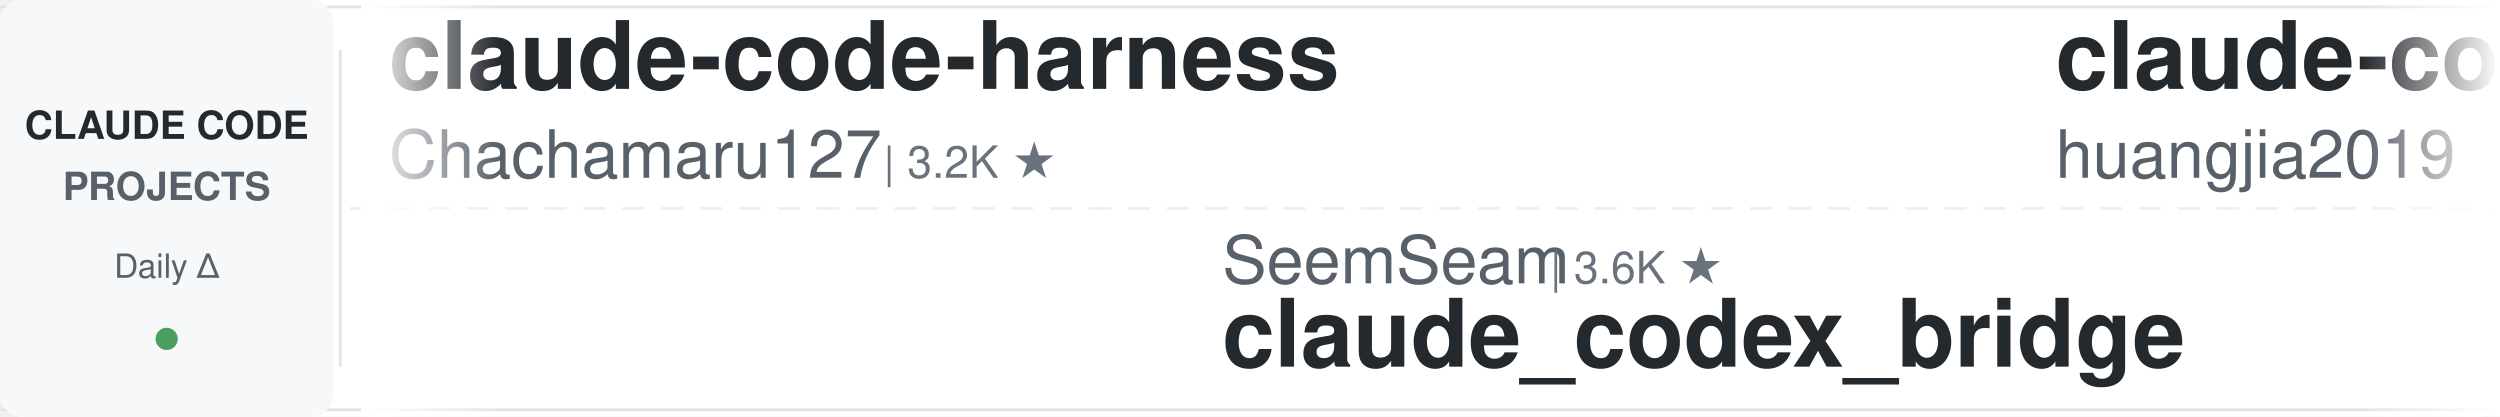
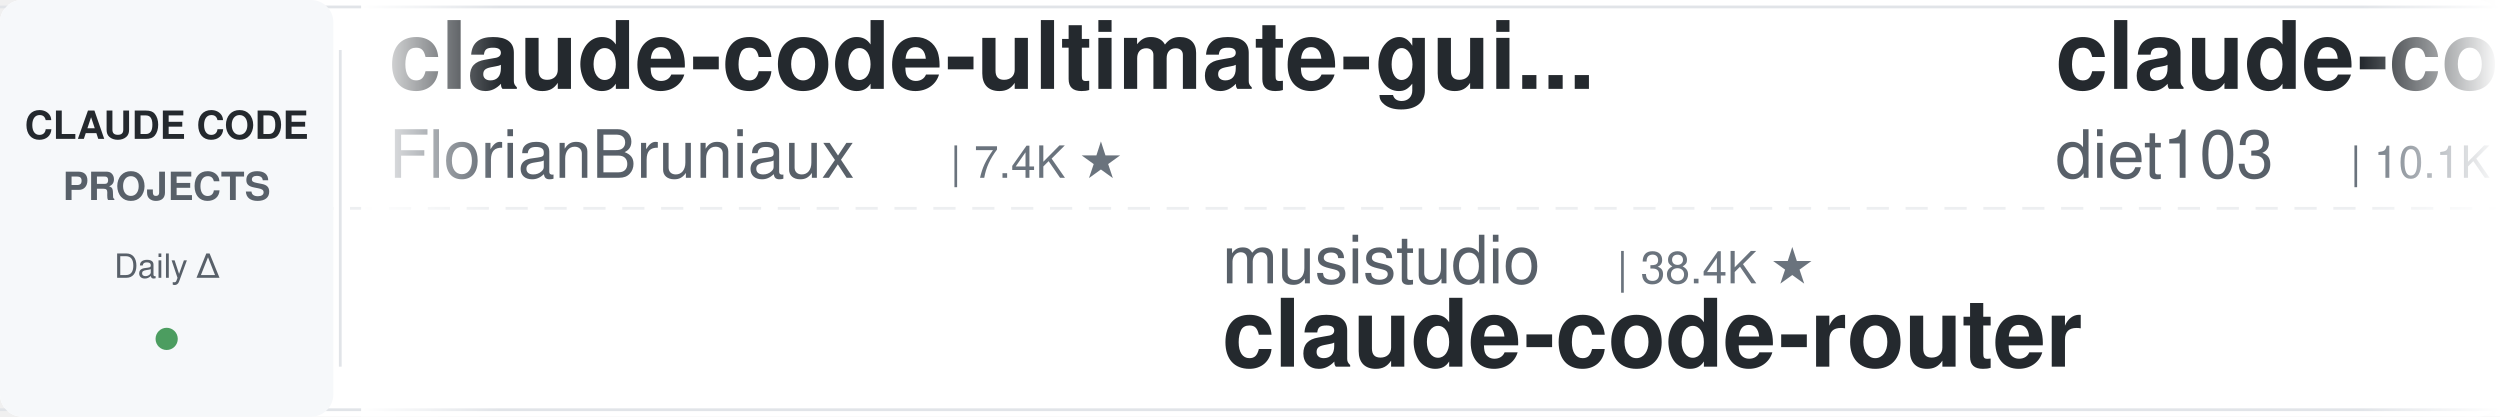
<svg xmlns="http://www.w3.org/2000/svg" width="900" height="150">
  <defs>
    <linearGradient id="leftFade" x1="0%" y1="0%" x2="100%" y2="0%">
      <stop offset="0%" style="stop-color:#ffffff;stop-opacity:1" />
      <stop offset="100%" style="stop-color:#ffffff;stop-opacity:0" />
    </linearGradient>
    <linearGradient id="rightFade" x1="0%" y1="0%" x2="100%" y2="0%">
      <stop offset="0%" style="stop-color:#ffffff;stop-opacity:0" />
      <stop offset="100%" style="stop-color:#ffffff;stop-opacity:1" />
    </linearGradient>
  </defs>
  <rect width="900" height="150" fill="#ffffff" rx="8" />
  <rect x="0" y="2" width="900" height="1" fill="#e1e4e8" />
  <rect x="0" y="147" width="900" height="1" fill="#e1e4e8" />
  <line x1="0" y1="75" x2="900" y2="75" stroke="#e1e4e8" stroke-width="1" stroke-dasharray="8 6" opacity="0.6" />
  <rect x="0" y="0" width="120" height="150" fill="#f6f8fa" rx="8" />
  <text x="60" y="50" font-family="-apple-system, BlinkMacSystemFont, 'Segoe UI', Helvetica, Arial, sans-serif" font-size="14" font-weight="600" fill="#24292e" text-anchor="middle">CLAUDE CODE</text>
  <text x="60" y="72" font-family="-apple-system, BlinkMacSystemFont, 'Segoe UI', Helvetica, Arial, sans-serif" font-size="14" font-weight="600" fill="#586069" text-anchor="middle">PROJECTS</text>
  <text x="60" y="100" font-family="-apple-system, BlinkMacSystemFont, 'Segoe UI', Helvetica, Arial, sans-serif" font-size="12" font-weight="500" fill="#586069" text-anchor="middle">Daily Δ</text>
  <circle cx="60" cy="122" r="4" fill="#22863a" opacity="0.8" />
  <rect x="122" y="18" width="1" height="114" fill="#e1e4e8" />
  <clipPath id="tickerClip">
    <rect x="130" y="0" width="770" height="150" />
  </clipPath>
  <g clip-path="url(#tickerClip)">
    <g id="tickerItems">
      <animateTransform attributeName="transform" attributeType="XML" type="translate" from="0 0" to="-3000 0" dur="54s" repeatCount="indefinite" />
      <g transform="translate(0, 0)">
+         <text x="140" y="32" font-family="-apple-system, BlinkMacSystemFont, 'Segoe UI', Helvetica, Arial, sans-serif" font-size="34" font-weight="600" fill="#24292e">claude-code-ultimate-gui...</text>
+         <text x="140" y="64" font-family="-apple-system, BlinkMacSystemFont, 'Segoe UI', Helvetica, Arial, sans-serif" font-size="24" font-weight="400" fill="#586069">FlorianBruniaux</text>
+         <text x="342" y="64" font-family="-apple-system, BlinkMacSystemFont, 'Segoe UI', Helvetica, Arial, sans-serif" font-size="16" font-weight="500" fill="#6a737d">| 7.4K ★</text>
+       </g>
+       <g transform="translate(300, 0)">
+         <text x="140" y="102" font-family="-apple-system, BlinkMacSystemFont, 'Segoe UI', Helvetica, Arial, sans-serif" font-size="24" font-weight="400" fill="#586069">musistudio</text>
+         <text x="282" y="102" font-family="-apple-system, BlinkMacSystemFont, 'Segoe UI', Helvetica, Arial, sans-serif" font-size="16" font-weight="500" fill="#6a737d">| 38.4K ★</text>
+         <text x="140" y="132" font-family="-apple-system, BlinkMacSystemFont, 'Segoe UI', Helvetica, Arial, sans-serif" font-size="34" font-weight="600" fill="#24292e">claude-code-router</text>
+       </g>
+       <g transform="translate(600, 0)">
+         <text x="140" y="32" font-family="-apple-system, BlinkMacSystemFont, 'Segoe UI', Helvetica, Arial, sans-serif" font-size="34" font-weight="600" fill="#24292e">claude-code-infrastructu...</text>
+         <text x="140" y="64" font-family="-apple-system, BlinkMacSystemFont, 'Segoe UI', Helvetica, Arial, sans-serif" font-size="24" font-weight="400" fill="#586069">diet103</text>
+         <text x="246" y="64" font-family="-apple-system, BlinkMacSystemFont, 'Segoe UI', Helvetica, Arial, sans-serif" font-size="16" font-weight="500" fill="#6a737d">| 10.1K ★</text>
+       </g>
+       <g transform="translate(900, 0)">
+         <text x="140" y="102" font-family="-apple-system, BlinkMacSystemFont, 'Segoe UI', Helvetica, Arial, sans-serif" font-size="24" font-weight="400" fill="#586069">frankbria</text>
+         <text x="270" y="102" font-family="-apple-system, BlinkMacSystemFont, 'Segoe UI', Helvetica, Arial, sans-serif" font-size="16" font-weight="500" fill="#6a737d">| 9.7K ★</text>
+         <text x="140" y="132" font-family="-apple-system, BlinkMacSystemFont, 'Segoe UI', Helvetica, Arial, sans-serif" font-size="34" font-weight="600" fill="#24292e">ralph-claude-code</text>
+       </g>
+       <g transform="translate(1200, 0)">
        <text x="140" y="32" font-family="-apple-system, BlinkMacSystemFont, 'Segoe UI', Helvetica, Arial, sans-serif" font-size="34" font-weight="600" fill="#24292e">claude-code-harness</text>
        <text x="140" y="64" font-family="-apple-system, BlinkMacSystemFont, 'Segoe UI', Helvetica, Arial, sans-serif" font-size="24" font-weight="400" fill="#586069">Chachamaru127</text>
        <text x="318" y="64" font-family="-apple-system, BlinkMacSystemFont, 'Segoe UI', Helvetica, Arial, sans-serif" font-size="16" font-weight="500" fill="#6a737d">| 3.2K ★</text>
      </g>
-       <g transform="translate(300, 0)">
-         <text x="140" y="102" font-family="-apple-system, BlinkMacSystemFont, 'Segoe UI', Helvetica, Arial, sans-serif" font-size="24" font-weight="400" fill="#586069">SeemSeam</text>
-         <text x="258" y="102" font-family="-apple-system, BlinkMacSystemFont, 'Segoe UI', Helvetica, Arial, sans-serif" font-size="16" font-weight="500" fill="#6a737d">| 3.6K ★</text>
-         <text x="140" y="132" font-family="-apple-system, BlinkMacSystemFont, 'Segoe UI', Helvetica, Arial, sans-serif" font-size="34" font-weight="600" fill="#24292e">claude_codex_bridge</text>
-       </g>
-       <g transform="translate(600, 0)">
-         <text x="140" y="32" font-family="-apple-system, BlinkMacSystemFont, 'Segoe UI', Helvetica, Arial, sans-serif" font-size="34" font-weight="600" fill="#24292e">claude-code-engineering</text>
-         <text x="140" y="64" font-family="-apple-system, BlinkMacSystemFont, 'Segoe UI', Helvetica, Arial, sans-serif" font-size="24" font-weight="400" fill="#586069">huangjia2019</text>
-         <text x="306" y="64" font-family="-apple-system, BlinkMacSystemFont, 'Segoe UI', Helvetica, Arial, sans-serif" font-size="16" font-weight="500" fill="#6a737d">| 1.2K ★</text>
-       </g>
-       <g transform="translate(900, 0)">
-         <text x="140" y="102" font-family="-apple-system, BlinkMacSystemFont, 'Segoe UI', Helvetica, Arial, sans-serif" font-size="24" font-weight="400" fill="#586069">1rgs</text>
-         <text x="210" y="102" font-family="-apple-system, BlinkMacSystemFont, 'Segoe UI', Helvetica, Arial, sans-serif" font-size="16" font-weight="500" fill="#6a737d">| 3.8K ★</text>
-         <text x="140" y="132" font-family="-apple-system, BlinkMacSystemFont, 'Segoe UI', Helvetica, Arial, sans-serif" font-size="34" font-weight="600" fill="#24292e">claude-code-proxy</text>
-       </g>
-       <g transform="translate(1200, 0)">
-         <text x="140" y="32" font-family="-apple-system, BlinkMacSystemFont, 'Segoe UI', Helvetica, Arial, sans-serif" font-size="34" font-weight="600" fill="#24292e">claude-code-source</text>
-         <text x="140" y="64" font-family="-apple-system, BlinkMacSystemFont, 'Segoe UI', Helvetica, Arial, sans-serif" font-size="24" font-weight="400" fill="#586069">AprilNEA</text>
-         <text x="258" y="64" font-family="-apple-system, BlinkMacSystemFont, 'Segoe UI', Helvetica, Arial, sans-serif" font-size="16" font-weight="500" fill="#6a737d">| 393 ★</text>
-       </g>
      <g transform="translate(1500, 0)">
-         <text x="140" y="102" font-family="-apple-system, BlinkMacSystemFont, 'Segoe UI', Helvetica, Arial, sans-serif" font-size="24" font-weight="400" fill="#586069">JrCx7scC</text>
-         <text x="258" y="102" font-family="-apple-system, BlinkMacSystemFont, 'Segoe UI', Helvetica, Arial, sans-serif" font-size="16" font-weight="500" fill="#6a737d">| 377 ★</text>
-         <text x="140" y="132" font-family="-apple-system, BlinkMacSystemFont, 'Segoe UI', Helvetica, Arial, sans-serif" font-size="34" font-weight="600" fill="#24292e">claude-code-source</text>
+         <text x="140" y="102" font-family="-apple-system, BlinkMacSystemFont, 'Segoe UI', Helvetica, Arial, sans-serif" font-size="24" font-weight="400" fill="#586069">Njengah</text>
+         <text x="246" y="102" font-family="-apple-system, BlinkMacSystemFont, 'Segoe UI', Helvetica, Arial, sans-serif" font-size="16" font-weight="500" fill="#6a737d">| 2.0K ★</text>
+         <text x="140" y="132" font-family="-apple-system, BlinkMacSystemFont, 'Segoe UI', Helvetica, Arial, sans-serif" font-size="34" font-weight="600" fill="#24292e">claude-code-cheat-sheet</text>
      </g>
      <g transform="translate(1800, 0)">
-         <text x="140" y="32" font-family="-apple-system, BlinkMacSystemFont, 'Segoe UI', Helvetica, Arial, sans-serif" font-size="34" font-weight="600" fill="#24292e">how-claude-code-works</text>
-         <text x="140" y="64" font-family="-apple-system, BlinkMacSystemFont, 'Segoe UI', Helvetica, Arial, sans-serif" font-size="24" font-weight="400" fill="#586069">Windy3f3f3f3f</text>
-         <text x="318" y="64" font-family="-apple-system, BlinkMacSystemFont, 'Segoe UI', Helvetica, Arial, sans-serif" font-size="16" font-weight="500" fill="#6a737d">| 3.8K ★</text>
+         <text x="140" y="32" font-family="-apple-system, BlinkMacSystemFont, 'Segoe UI', Helvetica, Arial, sans-serif" font-size="34" font-weight="600" fill="#24292e">claude-code-rev</text>
+         <text x="140" y="64" font-family="-apple-system, BlinkMacSystemFont, 'Segoe UI', Helvetica, Arial, sans-serif" font-size="24" font-weight="400" fill="#586069">oboard</text>
+         <text x="234" y="64" font-family="-apple-system, BlinkMacSystemFont, 'Segoe UI', Helvetica, Arial, sans-serif" font-size="16" font-weight="500" fill="#6a737d">| 3.3K ★</text>
      </g>
      <g transform="translate(2100, 0)">
-         <text x="140" y="102" font-family="-apple-system, BlinkMacSystemFont, 'Segoe UI', Helvetica, Arial, sans-serif" font-size="24" font-weight="400" fill="#586069">ykdojo</text>
-         <text x="234" y="102" font-family="-apple-system, BlinkMacSystemFont, 'Segoe UI', Helvetica, Arial, sans-serif" font-size="16" font-weight="500" fill="#6a737d">| 10.4K ★</text>
-         <text x="140" y="132" font-family="-apple-system, BlinkMacSystemFont, 'Segoe UI', Helvetica, Arial, sans-serif" font-size="34" font-weight="600" fill="#24292e">claude-code-tips</text>
+         <text x="140" y="102" font-family="-apple-system, BlinkMacSystemFont, 'Segoe UI', Helvetica, Arial, sans-serif" font-size="24" font-weight="400" fill="#586069">shanraisshan</text>
+         <text x="306" y="102" font-family="-apple-system, BlinkMacSystemFont, 'Segoe UI', Helvetica, Arial, sans-serif" font-size="16" font-weight="500" fill="#6a737d">| 69.4K ★</text>
+         <text x="140" y="132" font-family="-apple-system, BlinkMacSystemFont, 'Segoe UI', Helvetica, Arial, sans-serif" font-size="34" font-weight="600" fill="#24292e">claude-code-best-practic...</text>
      </g>
      <g transform="translate(2400, 0)">
-         <text x="140" y="32" font-family="-apple-system, BlinkMacSystemFont, 'Segoe UI', Helvetica, Arial, sans-serif" font-size="34" font-weight="600" fill="#24292e">awesome-claude-code</text>
-         <text x="140" y="64" font-family="-apple-system, BlinkMacSystemFont, 'Segoe UI', Helvetica, Arial, sans-serif" font-size="24" font-weight="400" fill="#586069">jqueryscript</text>
-         <text x="306" y="64" font-family="-apple-system, BlinkMacSystemFont, 'Segoe UI', Helvetica, Arial, sans-serif" font-size="16" font-weight="500" fill="#6a737d">| 557 ★</text>
+         <text x="140" y="32" font-family="-apple-system, BlinkMacSystemFont, 'Segoe UI', Helvetica, Arial, sans-serif" font-size="34" font-weight="600" fill="#24292e">my-claude-code-setup</text>
+         <text x="140" y="64" font-family="-apple-system, BlinkMacSystemFont, 'Segoe UI', Helvetica, Arial, sans-serif" font-size="24" font-weight="400" fill="#586069">centminmod</text>
+         <text x="282" y="64" font-family="-apple-system, BlinkMacSystemFont, 'Segoe UI', Helvetica, Arial, sans-serif" font-size="16" font-weight="500" fill="#6a737d">| 2.7K ★</text>
      </g>
      <g transform="translate(2700, 0)">
-         <text x="140" y="102" font-family="-apple-system, BlinkMacSystemFont, 'Segoe UI', Helvetica, Arial, sans-serif" font-size="24" font-weight="400" fill="#586069">disler</text>
-         <text x="234" y="102" font-family="-apple-system, BlinkMacSystemFont, 'Segoe UI', Helvetica, Arial, sans-serif" font-size="16" font-weight="500" fill="#6a737d">| 1.7K ★</text>
-         <text x="140" y="132" font-family="-apple-system, BlinkMacSystemFont, 'Segoe UI', Helvetica, Arial, sans-serif" font-size="34" font-weight="600" fill="#24292e">pi-vs-claude-code</text>
+         <text x="140" y="102" font-family="-apple-system, BlinkMacSystemFont, 'Segoe UI', Helvetica, Arial, sans-serif" font-size="24" font-weight="400" fill="#586069">shareAI-lab</text>
+         <text x="294" y="102" font-family="-apple-system, BlinkMacSystemFont, 'Segoe UI', Helvetica, Arial, sans-serif" font-size="16" font-weight="500" fill="#6a737d">| 80.9K ★</text>
+         <text x="140" y="132" font-family="-apple-system, BlinkMacSystemFont, 'Segoe UI', Helvetica, Arial, sans-serif" font-size="34" font-weight="600" fill="#24292e">learn-claude-code</text>
      </g>
      <g transform="translate(3000, 0)">
-         <text x="140" y="32" font-family="-apple-system, BlinkMacSystemFont, 'Segoe UI', Helvetica, Arial, sans-serif" font-size="34" font-weight="600" fill="#24292e">claude-code-harness</text>
-         <text x="140" y="64" font-family="-apple-system, BlinkMacSystemFont, 'Segoe UI', Helvetica, Arial, sans-serif" font-size="24" font-weight="400" fill="#586069">Chachamaru127</text>
-         <text x="318" y="64" font-family="-apple-system, BlinkMacSystemFont, 'Segoe UI', Helvetica, Arial, sans-serif" font-size="16" font-weight="500" fill="#6a737d">| 3.2K ★</text>
+         <text x="140" y="32" font-family="-apple-system, BlinkMacSystemFont, 'Segoe UI', Helvetica, Arial, sans-serif" font-size="34" font-weight="600" fill="#24292e">claude-code-ultimate-gui...</text>
+         <text x="140" y="64" font-family="-apple-system, BlinkMacSystemFont, 'Segoe UI', Helvetica, Arial, sans-serif" font-size="24" font-weight="400" fill="#586069">FlorianBruniaux</text>
+         <text x="342" y="64" font-family="-apple-system, BlinkMacSystemFont, 'Segoe UI', Helvetica, Arial, sans-serif" font-size="16" font-weight="500" fill="#6a737d">| 7.4K ★</text>
      </g>
      <g transform="translate(3300, 0)">
-         <text x="140" y="102" font-family="-apple-system, BlinkMacSystemFont, 'Segoe UI', Helvetica, Arial, sans-serif" font-size="24" font-weight="400" fill="#586069">SeemSeam</text>
-         <text x="258" y="102" font-family="-apple-system, BlinkMacSystemFont, 'Segoe UI', Helvetica, Arial, sans-serif" font-size="16" font-weight="500" fill="#6a737d">| 3.6K ★</text>
-         <text x="140" y="132" font-family="-apple-system, BlinkMacSystemFont, 'Segoe UI', Helvetica, Arial, sans-serif" font-size="34" font-weight="600" fill="#24292e">claude_codex_bridge</text>
+         <text x="140" y="102" font-family="-apple-system, BlinkMacSystemFont, 'Segoe UI', Helvetica, Arial, sans-serif" font-size="24" font-weight="400" fill="#586069">musistudio</text>
+         <text x="282" y="102" font-family="-apple-system, BlinkMacSystemFont, 'Segoe UI', Helvetica, Arial, sans-serif" font-size="16" font-weight="500" fill="#6a737d">| 38.4K ★</text>
+         <text x="140" y="132" font-family="-apple-system, BlinkMacSystemFont, 'Segoe UI', Helvetica, Arial, sans-serif" font-size="34" font-weight="600" fill="#24292e">claude-code-router</text>
      </g>
      <g transform="translate(3600, 0)">
-         <text x="140" y="32" font-family="-apple-system, BlinkMacSystemFont, 'Segoe UI', Helvetica, Arial, sans-serif" font-size="34" font-weight="600" fill="#24292e">claude-code-engineering</text>
-         <text x="140" y="64" font-family="-apple-system, BlinkMacSystemFont, 'Segoe UI', Helvetica, Arial, sans-serif" font-size="24" font-weight="400" fill="#586069">huangjia2019</text>
-         <text x="306" y="64" font-family="-apple-system, BlinkMacSystemFont, 'Segoe UI', Helvetica, Arial, sans-serif" font-size="16" font-weight="500" fill="#6a737d">| 1.2K ★</text>
+         <text x="140" y="32" font-family="-apple-system, BlinkMacSystemFont, 'Segoe UI', Helvetica, Arial, sans-serif" font-size="34" font-weight="600" fill="#24292e">claude-code-infrastructu...</text>
+         <text x="140" y="64" font-family="-apple-system, BlinkMacSystemFont, 'Segoe UI', Helvetica, Arial, sans-serif" font-size="24" font-weight="400" fill="#586069">diet103</text>
+         <text x="246" y="64" font-family="-apple-system, BlinkMacSystemFont, 'Segoe UI', Helvetica, Arial, sans-serif" font-size="16" font-weight="500" fill="#6a737d">| 10.1K ★</text>
      </g>
      <g transform="translate(3900, 0)">
-         <text x="140" y="102" font-family="-apple-system, BlinkMacSystemFont, 'Segoe UI', Helvetica, Arial, sans-serif" font-size="24" font-weight="400" fill="#586069">1rgs</text>
-         <text x="210" y="102" font-family="-apple-system, BlinkMacSystemFont, 'Segoe UI', Helvetica, Arial, sans-serif" font-size="16" font-weight="500" fill="#6a737d">| 3.8K ★</text>
-         <text x="140" y="132" font-family="-apple-system, BlinkMacSystemFont, 'Segoe UI', Helvetica, Arial, sans-serif" font-size="34" font-weight="600" fill="#24292e">claude-code-proxy</text>
+         <text x="140" y="102" font-family="-apple-system, BlinkMacSystemFont, 'Segoe UI', Helvetica, Arial, sans-serif" font-size="24" font-weight="400" fill="#586069">frankbria</text>
+         <text x="270" y="102" font-family="-apple-system, BlinkMacSystemFont, 'Segoe UI', Helvetica, Arial, sans-serif" font-size="16" font-weight="500" fill="#6a737d">| 9.7K ★</text>
+         <text x="140" y="132" font-family="-apple-system, BlinkMacSystemFont, 'Segoe UI', Helvetica, Arial, sans-serif" font-size="34" font-weight="600" fill="#24292e">ralph-claude-code</text>
      </g>
    </g>
  </g>
  <rect x="130" y="0" width="50" height="150" fill="url(#leftFade)" />
  <rect x="850" y="0" width="50" height="150" fill="url(#rightFade)" />
</svg>
